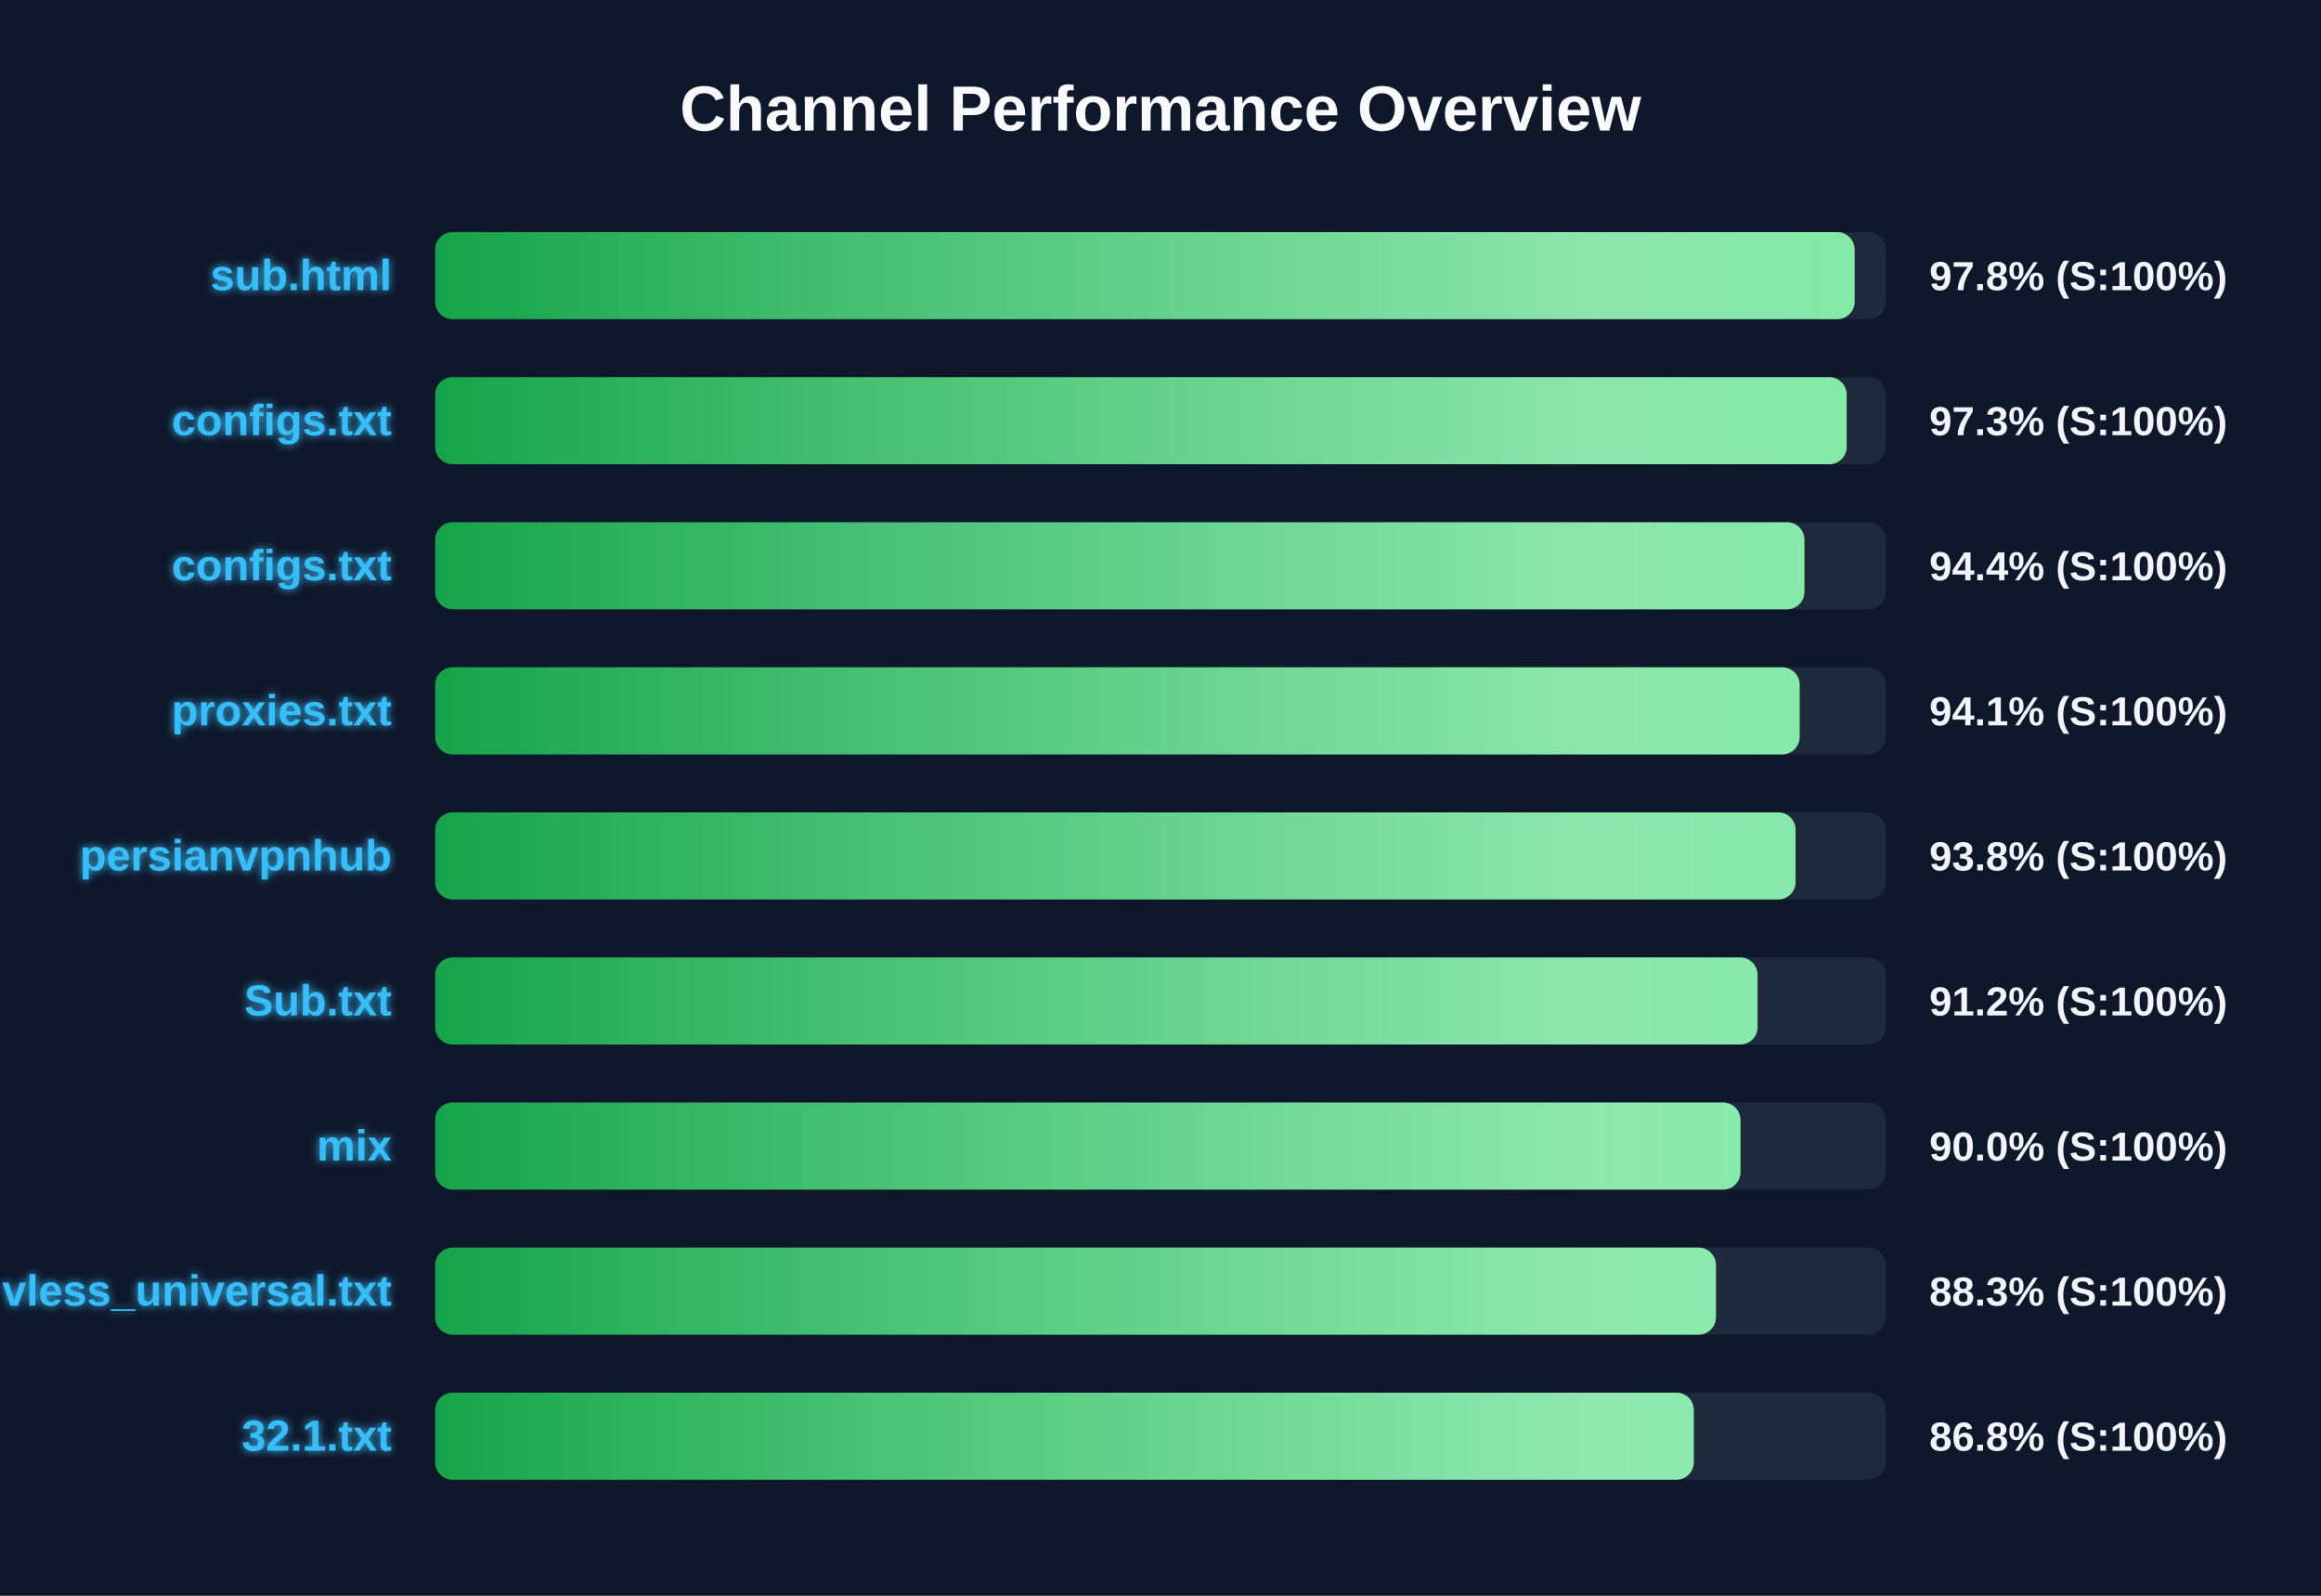
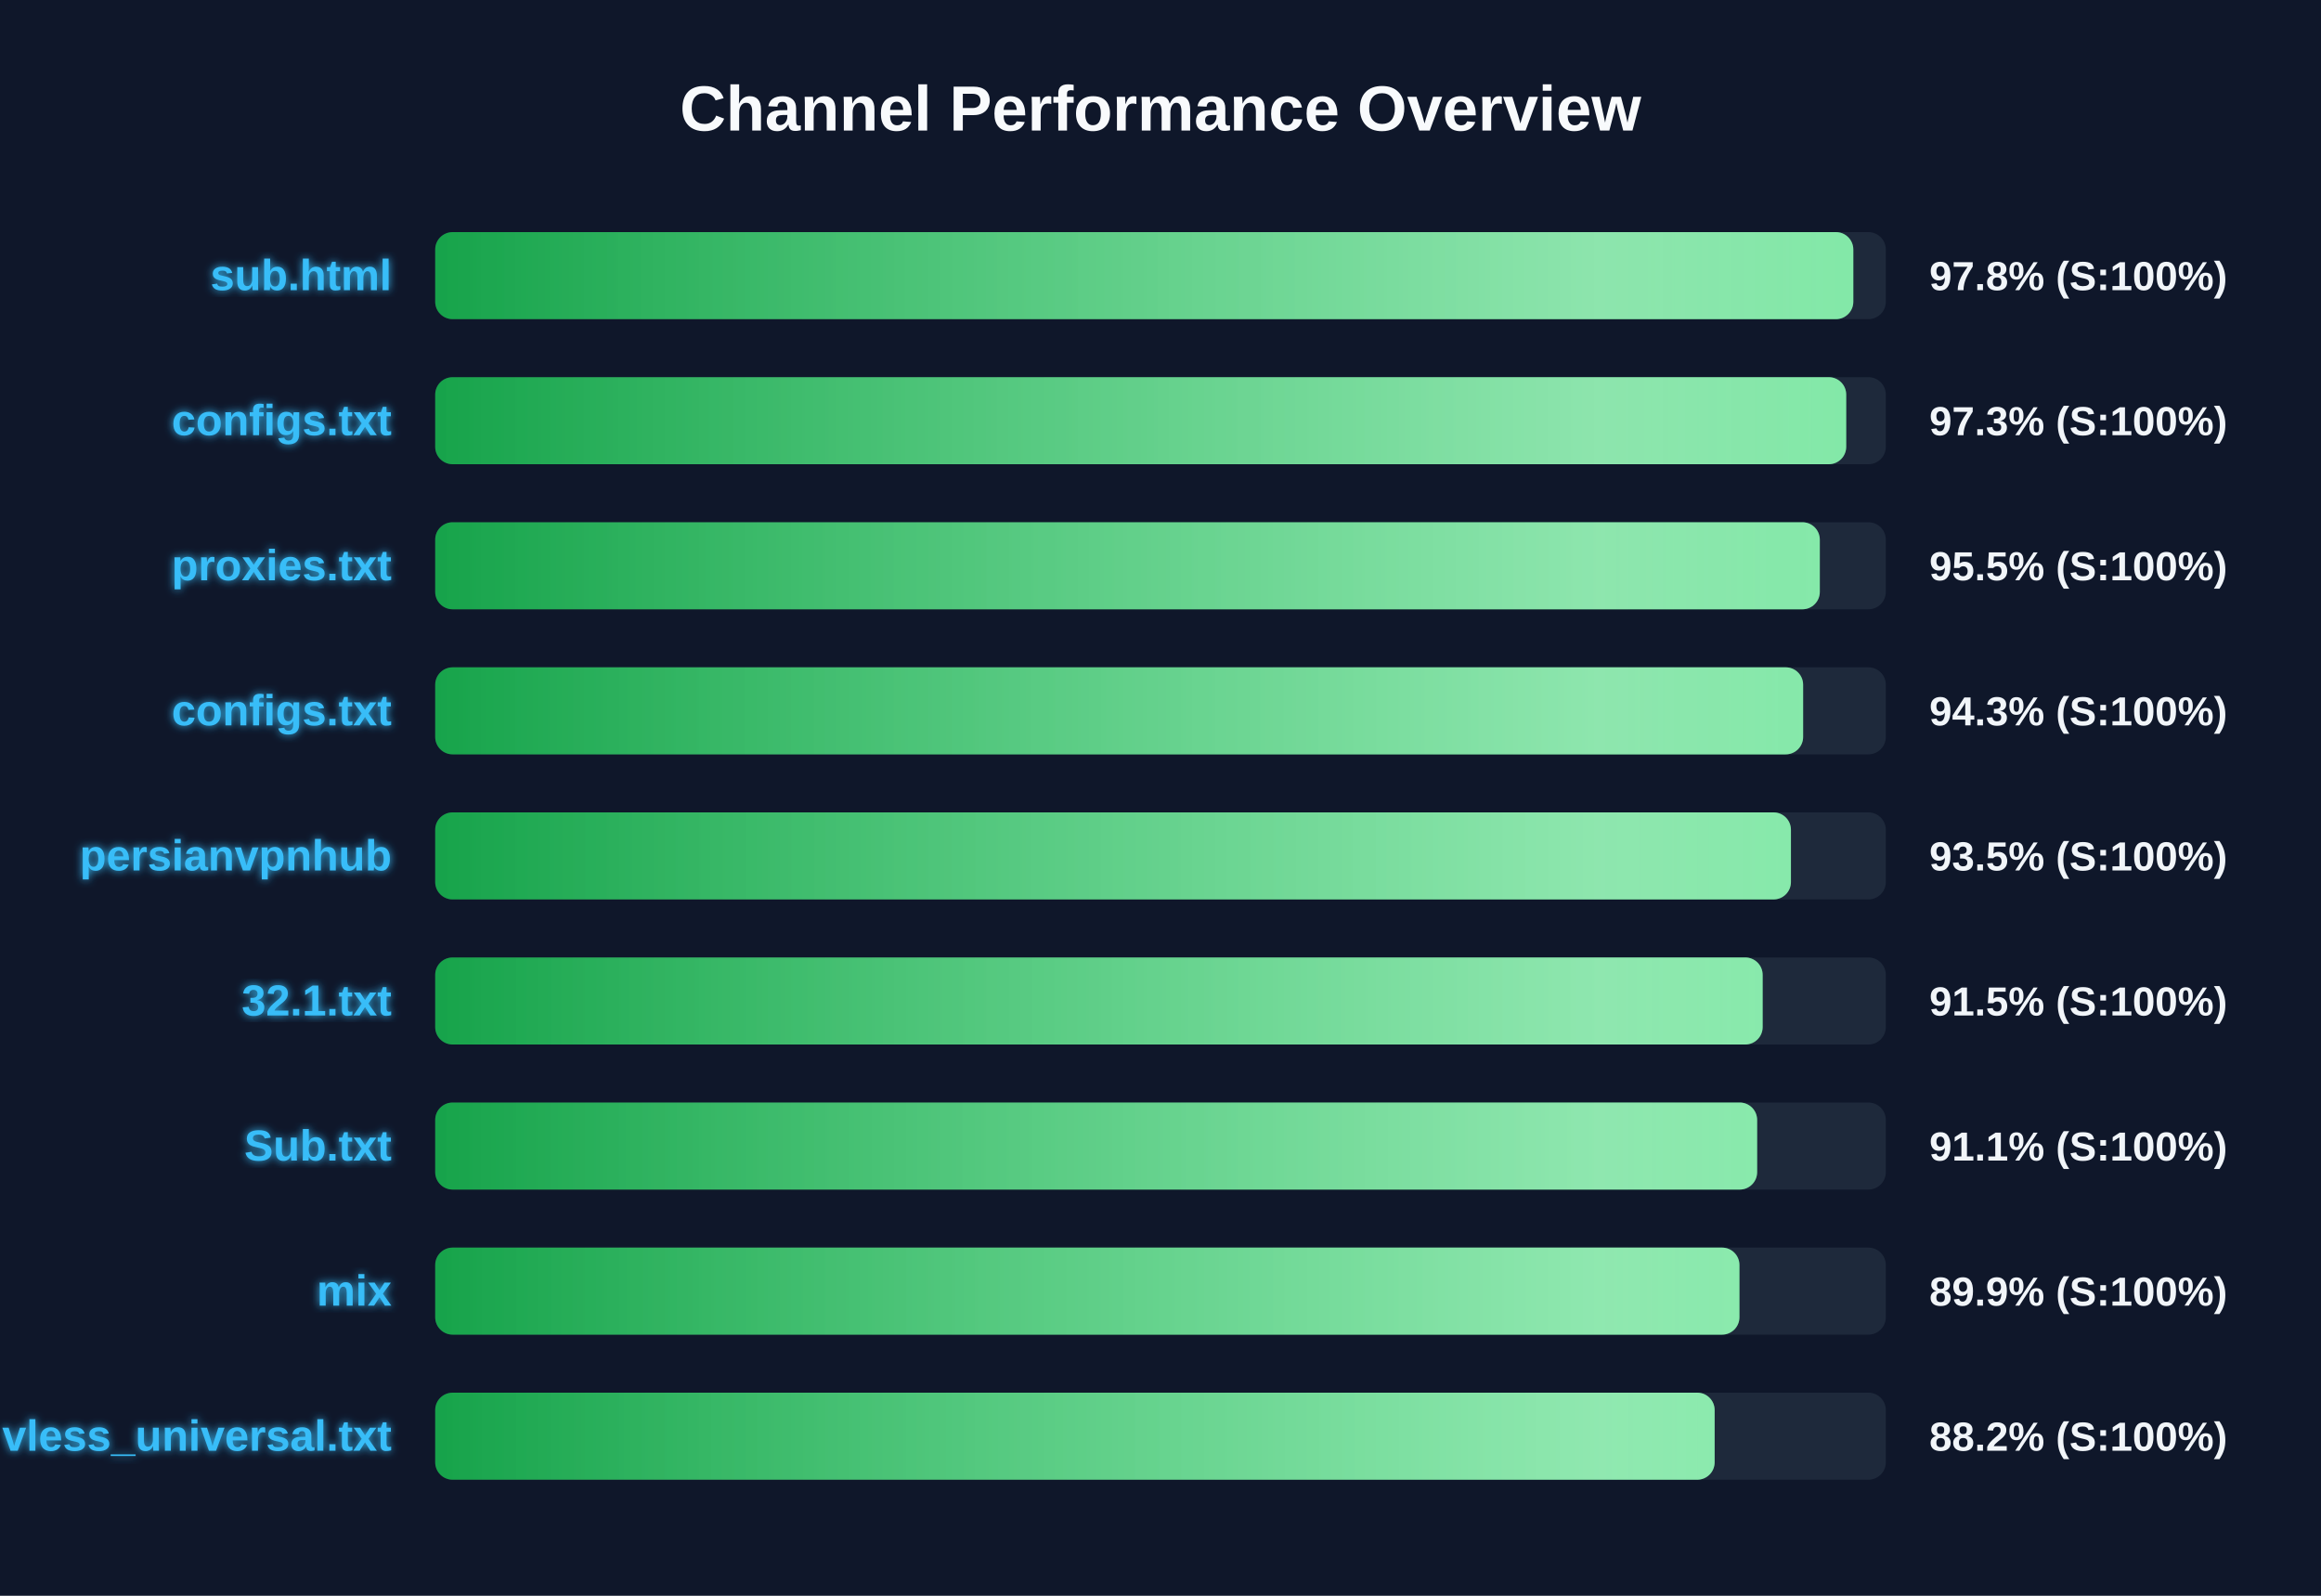
<svg xmlns="http://www.w3.org/2000/svg" width="800" height="550" version="1.1">
  <defs>
    <linearGradient id="grad-green" x1="0%" y1="0%" x2="100%" y2="0%">
      <stop offset="0%" stop-color="#16a34a" />
      <stop offset="100%" stop-color="#4ade80" />
    </linearGradient>
    <linearGradient id="grad-yellow" x1="0%" y1="0%" x2="100%" y2="0%">
      <stop offset="0%" stop-color="#ca8a04" />
      <stop offset="100%" stop-color="#fde047" />
    </linearGradient>
    <linearGradient id="grad-red" x1="0%" y1="0%" x2="100%" y2="0%">
      <stop offset="0%" stop-color="#dc2626" />
      <stop offset="100%" stop-color="#f87171" />
    </linearGradient>
    <linearGradient id="shimmer" x1="0%" y1="0%" x2="100%" y2="0%">
      <stop offset="0%" stop-color="rgba(255,255,255,0)" />
      <stop offset="50%" stop-color="rgba(255,255,255,0.4)" />
      <stop offset="100%" stop-color="rgba(255,255,255,0)" />
    </linearGradient>
    <filter id="glow" x="-20%" y="-20%" width="140%" height="140%">
      <feGaussianBlur stdDeviation="1.5" result="blur" />
      <feComposite in="SourceGraphic" in2="blur" operator="over" />
    </filter>
  </defs>
  <style>
        .bg-rect { fill: #0f172a; }
        .title { font: bold 22px 'Segoe UI', Arial, sans-serif; fill: #f8fafc; }
        .row { font: bold 15px 'Segoe UI', Arial, sans-serif; fill: #38bdf8; filter: url(#glow); }
        .score { font: bold 14px 'Segoe UI', Arial, sans-serif; fill: #f1f5f9; }
        @keyframes shimmer-anim {
            0% { transform: translateX(-100%); }
            100% { transform: translateX(200%); }
        }
        .shimmer-rect {
            animation: shimmer-anim 2.5s infinite linear;
        }
    </style>
  <rect width="100%" height="100%" class="bg-rect" />
  <text x="400" y="45" text-anchor="middle" class="title">Channel Performance Overview</text>
  <rect x="150" y="80" width="500" height="30" fill="#1e293b" rx="6" />
  <clipPath id="clip-0">
-     <rect x="150" y="80" width="489.25" height="30" rx="6" />
+     <rect x="150" y="80" width="488.8" height="30" rx="6" />
  </clipPath>
-   <rect x="150" y="80" width="489.25" height="30" fill="url(#grad-green)" rx="6" />
+   <rect x="150" y="80" width="488.8" height="30" fill="url(#grad-green)" rx="6" />
  <g clip-path="url(#clip-0)">
    <rect x="150" y="80" width="100%" height="30" fill="url(#shimmer)" class="shimmer-rect" />
  </g>
  <text x="135" y="100" text-anchor="end" class="row">sub.html</text>
  <text x="665" y="100" text-anchor="start" class="score">97.8% (S:100%)</text>
  <rect x="150" y="130" width="500" height="30" fill="#1e293b" rx="6" />
  <clipPath id="clip-1">
-     <rect x="150" y="130" width="486.5" height="30" rx="6" />
+     <rect x="150" y="130" width="486.35" height="30" rx="6" />
  </clipPath>
-   <rect x="150" y="130" width="486.5" height="30" fill="url(#grad-green)" rx="6" />
+   <rect x="150" y="130" width="486.35" height="30" fill="url(#grad-green)" rx="6" />
  <g clip-path="url(#clip-1)">
    <rect x="150" y="130" width="100%" height="30" fill="url(#shimmer)" class="shimmer-rect" />
  </g>
  <text x="135" y="150" text-anchor="end" class="row">configs.txt</text>
  <text x="665" y="150" text-anchor="start" class="score">97.3% (S:100%)</text>
  <rect x="150" y="180" width="500" height="30" fill="#1e293b" rx="6" />
  <clipPath id="clip-2">
-     <rect x="150" y="180" width="471.95" height="30" rx="6" />
+     <rect x="150" y="180" width="477.25" height="30" rx="6" />
  </clipPath>
-   <rect x="150" y="180" width="471.95" height="30" fill="url(#grad-green)" rx="6" />
+   <rect x="150" y="180" width="477.25" height="30" fill="url(#grad-green)" rx="6" />
  <g clip-path="url(#clip-2)">
    <rect x="150" y="180" width="100%" height="30" fill="url(#shimmer)" class="shimmer-rect" />
  </g>
-   <text x="135" y="200" text-anchor="end" class="row">configs.txt</text>
-   <text x="665" y="200" text-anchor="start" class="score">94.4% (S:100%)</text>
+   <text x="135" y="200" text-anchor="end" class="row">proxies.txt</text>
+   <text x="665" y="200" text-anchor="start" class="score">95.5% (S:100%)</text>
  <rect x="150" y="230" width="500" height="30" fill="#1e293b" rx="6" />
  <clipPath id="clip-3">
-     <rect x="150" y="230" width="470.3" height="30" rx="6" />
+     <rect x="150" y="230" width="471.5" height="30" rx="6" />
  </clipPath>
-   <rect x="150" y="230" width="470.3" height="30" fill="url(#grad-green)" rx="6" />
+   <rect x="150" y="230" width="471.5" height="30" fill="url(#grad-green)" rx="6" />
  <g clip-path="url(#clip-3)">
    <rect x="150" y="230" width="100%" height="30" fill="url(#shimmer)" class="shimmer-rect" />
  </g>
-   <text x="135" y="250" text-anchor="end" class="row">proxies.txt</text>
-   <text x="665" y="250" text-anchor="start" class="score">94.1% (S:100%)</text>
+   <text x="135" y="250" text-anchor="end" class="row">configs.txt</text>
+   <text x="665" y="250" text-anchor="start" class="score">94.3% (S:100%)</text>
  <rect x="150" y="280" width="500" height="30" fill="#1e293b" rx="6" />
  <clipPath id="clip-4">
-     <rect x="150" y="280" width="468.9" height="30" rx="6" />
+     <rect x="150" y="280" width="467.3" height="30" rx="6" />
  </clipPath>
-   <rect x="150" y="280" width="468.9" height="30" fill="url(#grad-green)" rx="6" />
+   <rect x="150" y="280" width="467.3" height="30" fill="url(#grad-green)" rx="6" />
  <g clip-path="url(#clip-4)">
    <rect x="150" y="280" width="100%" height="30" fill="url(#shimmer)" class="shimmer-rect" />
  </g>
  <text x="135" y="300" text-anchor="end" class="row">persianvpnhub</text>
-   <text x="665" y="300" text-anchor="start" class="score">93.8% (S:100%)</text>
+   <text x="665" y="300" text-anchor="start" class="score">93.5% (S:100%)</text>
  <rect x="150" y="330" width="500" height="30" fill="#1e293b" rx="6" />
  <clipPath id="clip-5">
-     <rect x="150" y="330" width="455.8" height="30" rx="6" />
+     <rect x="150" y="330" width="457.55" height="30" rx="6" />
  </clipPath>
-   <rect x="150" y="330" width="455.8" height="30" fill="url(#grad-green)" rx="6" />
+   <rect x="150" y="330" width="457.55" height="30" fill="url(#grad-green)" rx="6" />
  <g clip-path="url(#clip-5)">
    <rect x="150" y="330" width="100%" height="30" fill="url(#shimmer)" class="shimmer-rect" />
  </g>
-   <text x="135" y="350" text-anchor="end" class="row">Sub.txt</text>
-   <text x="665" y="350" text-anchor="start" class="score">91.2% (S:100%)</text>
+   <text x="135" y="350" text-anchor="end" class="row">32.1.txt</text>
+   <text x="665" y="350" text-anchor="start" class="score">91.5% (S:100%)</text>
  <rect x="150" y="380" width="500" height="30" fill="#1e293b" rx="6" />
  <clipPath id="clip-6">
-     <rect x="150" y="380" width="449.9" height="30" rx="6" />
+     <rect x="150" y="380" width="455.65" height="30" rx="6" />
  </clipPath>
-   <rect x="150" y="380" width="449.9" height="30" fill="url(#grad-green)" rx="6" />
+   <rect x="150" y="380" width="455.65" height="30" fill="url(#grad-green)" rx="6" />
  <g clip-path="url(#clip-6)">
    <rect x="150" y="380" width="100%" height="30" fill="url(#shimmer)" class="shimmer-rect" />
  </g>
-   <text x="135" y="400" text-anchor="end" class="row">mix</text>
-   <text x="665" y="400" text-anchor="start" class="score">90.0% (S:100%)</text>
+   <text x="135" y="400" text-anchor="end" class="row">Sub.txt</text>
+   <text x="665" y="400" text-anchor="start" class="score">91.1% (S:100%)</text>
  <rect x="150" y="430" width="500" height="30" fill="#1e293b" rx="6" />
  <clipPath id="clip-7">
-     <rect x="150" y="430" width="441.45" height="30" rx="6" />
+     <rect x="150" y="430" width="449.55" height="30" rx="6" />
  </clipPath>
-   <rect x="150" y="430" width="441.45" height="30" fill="url(#grad-green)" rx="6" />
+   <rect x="150" y="430" width="449.55" height="30" fill="url(#grad-green)" rx="6" />
  <g clip-path="url(#clip-7)">
    <rect x="150" y="430" width="100%" height="30" fill="url(#shimmer)" class="shimmer-rect" />
  </g>
-   <text x="135" y="450" text-anchor="end" class="row">vless_universal.txt</text>
-   <text x="665" y="450" text-anchor="start" class="score">88.3% (S:100%)</text>
+   <text x="135" y="450" text-anchor="end" class="row">mix</text>
+   <text x="665" y="450" text-anchor="start" class="score">89.9% (S:100%)</text>
  <rect x="150" y="480" width="500" height="30" fill="#1e293b" rx="6" />
  <clipPath id="clip-8">
-     <rect x="150" y="480" width="433.8" height="30" rx="6" />
+     <rect x="150" y="480" width="441.0" height="30" rx="6" />
  </clipPath>
-   <rect x="150" y="480" width="433.8" height="30" fill="url(#grad-green)" rx="6" />
+   <rect x="150" y="480" width="441.0" height="30" fill="url(#grad-green)" rx="6" />
  <g clip-path="url(#clip-8)">
    <rect x="150" y="480" width="100%" height="30" fill="url(#shimmer)" class="shimmer-rect" />
  </g>
-   <text x="135" y="500" text-anchor="end" class="row">32.1.txt</text>
-   <text x="665" y="500" text-anchor="start" class="score">86.8% (S:100%)</text>
+   <text x="135" y="500" text-anchor="end" class="row">vless_universal.txt</text>
+   <text x="665" y="500" text-anchor="start" class="score">88.2% (S:100%)</text>
</svg>
